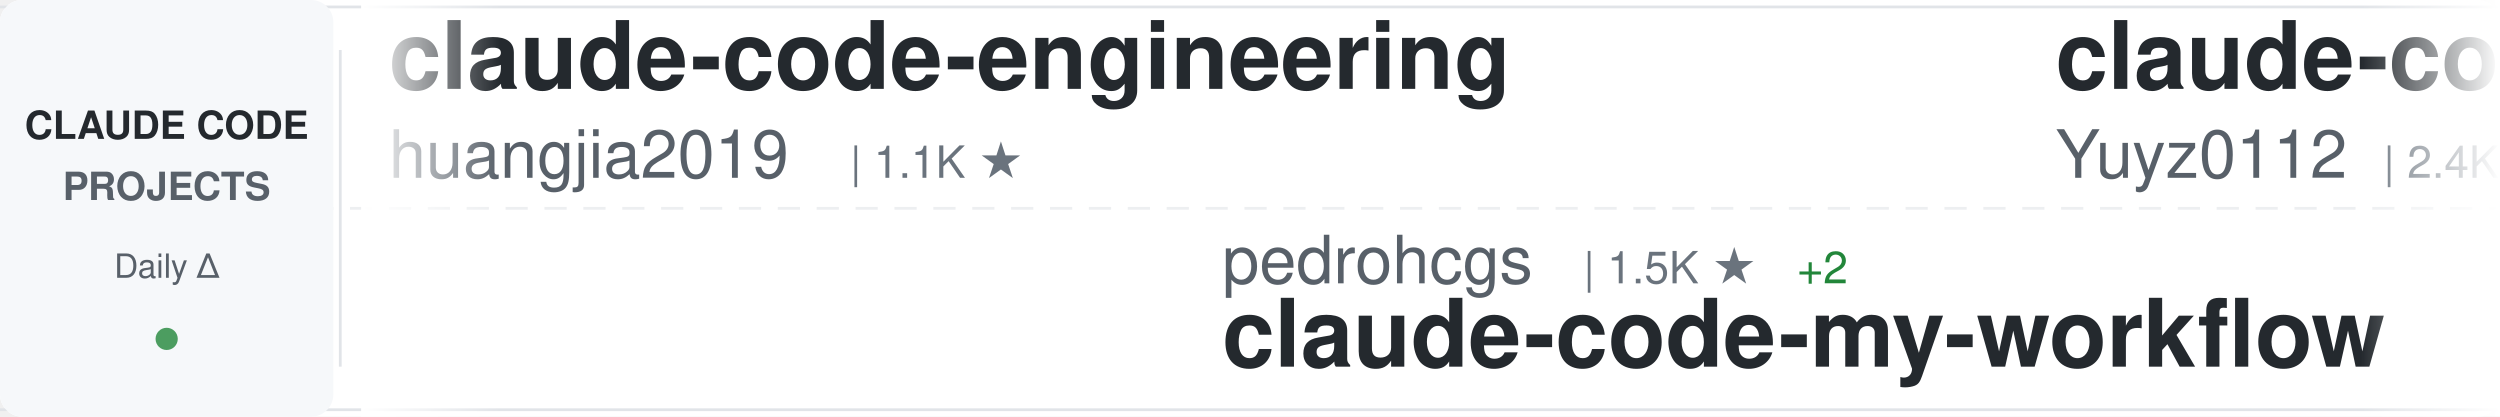
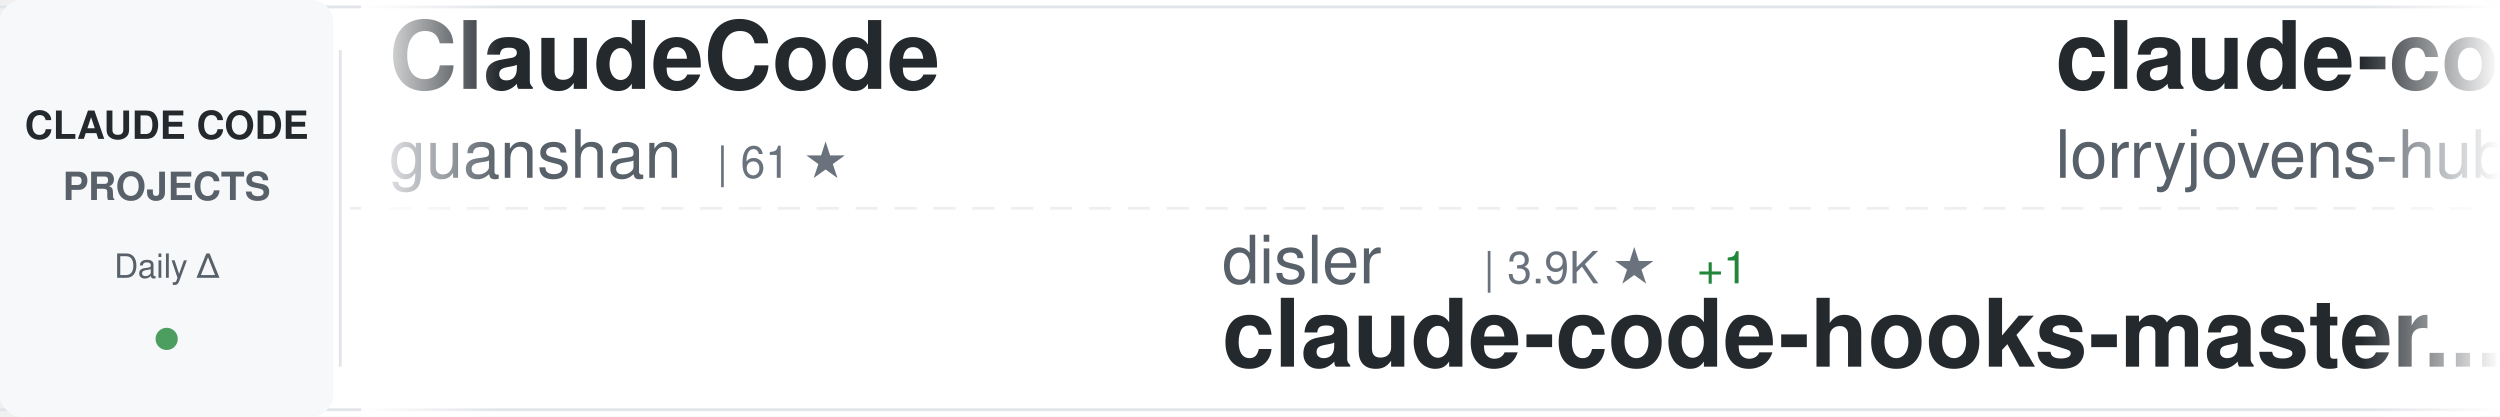
<svg xmlns="http://www.w3.org/2000/svg" width="900" height="150">
  <defs>
    <linearGradient id="awesomeLeftFade" x1="0%" y1="0%" x2="100%" y2="0%">
      <stop offset="0%" style="stop-color:#ffffff;stop-opacity:1" />
      <stop offset="100%" style="stop-color:#ffffff;stop-opacity:0" />
    </linearGradient>
    <linearGradient id="awesomeRightFade" x1="0%" y1="0%" x2="100%" y2="0%">
      <stop offset="0%" style="stop-color:#ffffff;stop-opacity:0" />
      <stop offset="100%" style="stop-color:#ffffff;stop-opacity:1" />
    </linearGradient>
  </defs>
  <rect width="900" height="150" fill="#ffffff" rx="8" />
  <rect x="0" y="2" width="900" height="1" fill="#e1e4e8" />
  <rect x="0" y="147" width="900" height="1" fill="#e1e4e8" />
  <line x1="0" y1="75" x2="900" y2="75" stroke="#e1e4e8" stroke-width="1" stroke-dasharray="8 6" opacity="0.6" />
  <rect x="0" y="0" width="120" height="150" fill="#f6f8fa" rx="8" />
  <text x="60" y="50" font-family="-apple-system, BlinkMacSystemFont, 'Segoe UI', Helvetica, Arial, sans-serif" font-size="14" font-weight="600" fill="#24292e" text-anchor="middle">CLAUDE CODE</text>
  <text x="60" y="72" font-family="-apple-system, BlinkMacSystemFont, 'Segoe UI', Helvetica, Arial, sans-serif" font-size="14" font-weight="600" fill="#586069" text-anchor="middle">PROJECTS</text>
  <text x="60" y="100" font-family="-apple-system, BlinkMacSystemFont, 'Segoe UI', Helvetica, Arial, sans-serif" font-size="12" font-weight="500" fill="#586069" text-anchor="middle">Daily Δ</text>
  <circle cx="60" cy="122" r="4" fill="#22863a" opacity="0.8" />
  <rect x="122" y="18" width="1" height="114" fill="#e1e4e8" />
  <clipPath id="awesomeTickerClip">
    <rect x="130" y="0" width="770" height="150" />
  </clipPath>
  <g clip-path="url(#awesomeTickerClip)">
    <g id="awesomeTickerItems">
      <animateTransform attributeName="transform" attributeType="XML" type="translate" from="0 0" to="-3000 0" dur="54s" repeatCount="indefinite" />
      <g transform="translate(0, 0)">
-         <text x="140" y="32" font-family="-apple-system, BlinkMacSystemFont, 'Segoe UI', Helvetica, Arial, sans-serif" font-size="34" font-weight="600" fill="#24292e">claude-code-engineering</text>
-         <text x="140" y="64" font-family="-apple-system, BlinkMacSystemFont, 'Segoe UI', Helvetica, Arial, sans-serif" font-size="24" font-weight="400" fill="#586069">huangjia2019</text>
-         <text x="306" y="64" font-family="-apple-system, BlinkMacSystemFont, 'Segoe UI', Helvetica, Arial, sans-serif" font-size="16" font-weight="500" fill="#6a737d">| 1.1K ★</text>
+         <text x="140" y="32" font-family="-apple-system, BlinkMacSystemFont, 'Segoe UI', Helvetica, Arial, sans-serif" font-size="34" font-weight="600" fill="#24292e">ClaudeCode</text>
+         <text x="140" y="64" font-family="-apple-system, BlinkMacSystemFont, 'Segoe UI', Helvetica, Arial, sans-serif" font-size="24" font-weight="400" fill="#586069">guanshan</text>
+         <text x="258" y="64" font-family="-apple-system, BlinkMacSystemFont, 'Segoe UI', Helvetica, Arial, sans-serif" font-size="16" font-weight="500" fill="#6a737d">| 61 ★</text>
      </g>
      <g transform="translate(300, 0)">
-         <text x="140" y="102" font-family="-apple-system, BlinkMacSystemFont, 'Segoe UI', Helvetica, Arial, sans-serif" font-size="24" font-weight="400" fill="#586069">pedrohcgs</text>
-         <text x="270" y="102" font-family="-apple-system, BlinkMacSystemFont, 'Segoe UI', Helvetica, Arial, sans-serif" font-size="16" font-weight="500" fill="#6a737d">| 1.5K ★</text>
-         <text x="347" y="102" font-family="-apple-system, BlinkMacSystemFont, 'Segoe UI', Helvetica, Arial, sans-serif" font-size="16" font-weight="500" fill="#22863a"> +2</text>
-         <text x="140" y="132" font-family="-apple-system, BlinkMacSystemFont, 'Segoe UI', Helvetica, Arial, sans-serif" font-size="34" font-weight="600" fill="#24292e">claude-code-my-workflow</text>
+         <text x="140" y="102" font-family="-apple-system, BlinkMacSystemFont, 'Segoe UI', Helvetica, Arial, sans-serif" font-size="24" font-weight="400" fill="#586069">disler</text>
+         <text x="234" y="102" font-family="-apple-system, BlinkMacSystemFont, 'Segoe UI', Helvetica, Arial, sans-serif" font-size="16" font-weight="500" fill="#6a737d">| 3.9K ★</text>
+         <text x="311" y="102" font-family="-apple-system, BlinkMacSystemFont, 'Segoe UI', Helvetica, Arial, sans-serif" font-size="16" font-weight="500" fill="#22863a"> +1</text>
+         <text x="140" y="132" font-family="-apple-system, BlinkMacSystemFont, 'Segoe UI', Helvetica, Arial, sans-serif" font-size="34" font-weight="600" fill="#24292e">claude-code-hooks-master...</text>
      </g>
      <g transform="translate(600, 0)">
-         <text x="140" y="32" font-family="-apple-system, BlinkMacSystemFont, 'Segoe UI', Helvetica, Arial, sans-serif" font-size="34" font-weight="600" fill="#24292e">claude-code-reverse</text>
-         <text x="140" y="64" font-family="-apple-system, BlinkMacSystemFont, 'Segoe UI', Helvetica, Arial, sans-serif" font-size="24" font-weight="400" fill="#586069">Yuyz0112</text>
-         <text x="258" y="64" font-family="-apple-system, BlinkMacSystemFont, 'Segoe UI', Helvetica, Arial, sans-serif" font-size="16" font-weight="500" fill="#6a737d">| 2.4K ★</text>
+         <text x="140" y="32" font-family="-apple-system, BlinkMacSystemFont, 'Segoe UI', Helvetica, Arial, sans-serif" font-size="34" font-weight="600" fill="#24292e">claude-code-rust</text>
+         <text x="140" y="64" font-family="-apple-system, BlinkMacSystemFont, 'Segoe UI', Helvetica, Arial, sans-serif" font-size="24" font-weight="400" fill="#586069">lorryjovens-hub</text>
+         <text x="342" y="64" font-family="-apple-system, BlinkMacSystemFont, 'Segoe UI', Helvetica, Arial, sans-serif" font-size="16" font-weight="500" fill="#6a737d">| 1.7K ★</text>
      </g>
      <g transform="translate(900, 0)">
-         <text x="140" y="102" font-family="-apple-system, BlinkMacSystemFont, 'Segoe UI', Helvetica, Arial, sans-serif" font-size="24" font-weight="400" fill="#586069">VILA-Lab</text>
-         <text x="258" y="102" font-family="-apple-system, BlinkMacSystemFont, 'Segoe UI', Helvetica, Arial, sans-serif" font-size="16" font-weight="500" fill="#6a737d">| 2.1K ★</text>
-         <text x="140" y="132" font-family="-apple-system, BlinkMacSystemFont, 'Segoe UI', Helvetica, Arial, sans-serif" font-size="34" font-weight="600" fill="#24292e">Dive-into-Claude-Code</text>
+         <text x="140" y="102" font-family="-apple-system, BlinkMacSystemFont, 'Segoe UI', Helvetica, Arial, sans-serif" font-size="24" font-weight="400" fill="#586069">huangserva</text>
+         <text x="282" y="102" font-family="-apple-system, BlinkMacSystemFont, 'Segoe UI', Helvetica, Arial, sans-serif" font-size="16" font-weight="500" fill="#6a737d">| 622 ★</text>
+         <text x="140" y="132" font-family="-apple-system, BlinkMacSystemFont, 'Segoe UI', Helvetica, Arial, sans-serif" font-size="34" font-weight="600" fill="#24292e">claude-code-cli</text>
      </g>
      <g transform="translate(1200, 0)">
-         <text x="140" y="32" font-family="-apple-system, BlinkMacSystemFont, 'Segoe UI', Helvetica, Arial, sans-serif" font-size="34" font-weight="600" fill="#24292e">claude-code-video-toolki...</text>
-         <text x="140" y="64" font-family="-apple-system, BlinkMacSystemFont, 'Segoe UI', Helvetica, Arial, sans-serif" font-size="24" font-weight="400" fill="#586069">digitalsamba</text>
-         <text x="306" y="64" font-family="-apple-system, BlinkMacSystemFont, 'Segoe UI', Helvetica, Arial, sans-serif" font-size="16" font-weight="500" fill="#6a737d">| 1.9K ★</text>
+         <text x="140" y="32" font-family="-apple-system, BlinkMacSystemFont, 'Segoe UI', Helvetica, Arial, sans-serif" font-size="34" font-weight="600" fill="#24292e">claude-code-tudou</text>
+         <text x="140" y="64" font-family="-apple-system, BlinkMacSystemFont, 'Segoe UI', Helvetica, Arial, sans-serif" font-size="24" font-weight="400" fill="#586069">AICoderTudou</text>
+         <text x="306" y="64" font-family="-apple-system, BlinkMacSystemFont, 'Segoe UI', Helvetica, Arial, sans-serif" font-size="16" font-weight="500" fill="#6a737d">| 497 ★</text>
      </g>
      <g transform="translate(1500, 0)">
        <text x="140" y="102" font-family="-apple-system, BlinkMacSystemFont, 'Segoe UI', Helvetica, Arial, sans-serif" font-size="24" font-weight="400" fill="#586069">musistudio</text>
        <text x="282" y="102" font-family="-apple-system, BlinkMacSystemFont, 'Segoe UI', Helvetica, Arial, sans-serif" font-size="16" font-weight="500" fill="#6a737d">| 36.7K ★</text>
-         <text x="368" y="102" font-family="-apple-system, BlinkMacSystemFont, 'Segoe UI', Helvetica, Arial, sans-serif" font-size="16" font-weight="500" fill="#22863a"> +2</text>
+         <text x="368" y="102" font-family="-apple-system, BlinkMacSystemFont, 'Segoe UI', Helvetica, Arial, sans-serif" font-size="16" font-weight="500" fill="#22863a"> +1</text>
        <text x="140" y="132" font-family="-apple-system, BlinkMacSystemFont, 'Segoe UI', Helvetica, Arial, sans-serif" font-size="34" font-weight="600" fill="#24292e">claude-code-router</text>
      </g>
      <g transform="translate(1800, 0)">
-         <text x="140" y="32" font-family="-apple-system, BlinkMacSystemFont, 'Segoe UI', Helvetica, Arial, sans-serif" font-size="34" font-weight="600" fill="#24292e">claude-code-tips</text>
-         <text x="140" y="64" font-family="-apple-system, BlinkMacSystemFont, 'Segoe UI', Helvetica, Arial, sans-serif" font-size="24" font-weight="400" fill="#586069">ykdojo</text>
-         <text x="234" y="64" font-family="-apple-system, BlinkMacSystemFont, 'Segoe UI', Helvetica, Arial, sans-serif" font-size="16" font-weight="500" fill="#6a737d">| 9.7K ★</text>
-         <text x="311" y="64" font-family="-apple-system, BlinkMacSystemFont, 'Segoe UI', Helvetica, Arial, sans-serif" font-size="16" font-weight="500" fill="#22863a"> +3</text>
+         <text x="140" y="32" font-family="-apple-system, BlinkMacSystemFont, 'Segoe UI', Helvetica, Arial, sans-serif" font-size="34" font-weight="600" fill="#24292e">claude-code-telegram</text>
+         <text x="140" y="64" font-family="-apple-system, BlinkMacSystemFont, 'Segoe UI', Helvetica, Arial, sans-serif" font-size="24" font-weight="400" fill="#586069">RichardAtCT</text>
+         <text x="294" y="64" font-family="-apple-system, BlinkMacSystemFont, 'Segoe UI', Helvetica, Arial, sans-serif" font-size="16" font-weight="500" fill="#6a737d">| 2.8K ★</text>
      </g>
      <g transform="translate(2100, 0)">
-         <text x="140" y="102" font-family="-apple-system, BlinkMacSystemFont, 'Segoe UI', Helvetica, Arial, sans-serif" font-size="24" font-weight="400" fill="#586069">darcyegb</text>
-         <text x="258" y="102" font-family="-apple-system, BlinkMacSystemFont, 'Segoe UI', Helvetica, Arial, sans-serif" font-size="16" font-weight="500" fill="#6a737d">| 760 ★</text>
-         <text x="140" y="132" font-family="-apple-system, BlinkMacSystemFont, 'Segoe UI', Helvetica, Arial, sans-serif" font-size="34" font-weight="600" fill="#24292e">ClaudeCodeAgents</text>
+         <text x="140" y="102" font-family="-apple-system, BlinkMacSystemFont, 'Segoe UI', Helvetica, Arial, sans-serif" font-size="24" font-weight="400" fill="#586069">oboard</text>
+         <text x="234" y="102" font-family="-apple-system, BlinkMacSystemFont, 'Segoe UI', Helvetica, Arial, sans-serif" font-size="16" font-weight="500" fill="#6a737d">| 3.3K ★</text>
+         <text x="311" y="102" font-family="-apple-system, BlinkMacSystemFont, 'Segoe UI', Helvetica, Arial, sans-serif" font-size="16" font-weight="500" fill="#22863a"> +1</text>
+         <text x="140" y="132" font-family="-apple-system, BlinkMacSystemFont, 'Segoe UI', Helvetica, Arial, sans-serif" font-size="34" font-weight="600" fill="#24292e">claude-code-rev</text>
      </g>
      <g transform="translate(2400, 0)">
-         <text x="140" y="32" font-family="-apple-system, BlinkMacSystemFont, 'Segoe UI', Helvetica, Arial, sans-serif" font-size="34" font-weight="600" fill="#24292e">how-claude-code-works</text>
-         <text x="140" y="64" font-family="-apple-system, BlinkMacSystemFont, 'Segoe UI', Helvetica, Arial, sans-serif" font-size="24" font-weight="400" fill="#586069">Windy3f3f3f3f</text>
-         <text x="318" y="64" font-family="-apple-system, BlinkMacSystemFont, 'Segoe UI', Helvetica, Arial, sans-serif" font-size="16" font-weight="500" fill="#6a737d">| 3.4K ★</text>
-         <text x="395" y="64" font-family="-apple-system, BlinkMacSystemFont, 'Segoe UI', Helvetica, Arial, sans-serif" font-size="16" font-weight="500" fill="#22863a"> +2</text>
+         <text x="140" y="32" font-family="-apple-system, BlinkMacSystemFont, 'Segoe UI', Helvetica, Arial, sans-serif" font-size="34" font-weight="600" fill="#24292e">claude-code-base-action</text>
+         <text x="140" y="64" font-family="-apple-system, BlinkMacSystemFont, 'Segoe UI', Helvetica, Arial, sans-serif" font-size="24" font-weight="400" fill="#586069">anthropics</text>
+         <text x="282" y="64" font-family="-apple-system, BlinkMacSystemFont, 'Segoe UI', Helvetica, Arial, sans-serif" font-size="16" font-weight="500" fill="#6a737d">| 947 ★</text>
+         <text x="350" y="64" font-family="-apple-system, BlinkMacSystemFont, 'Segoe UI', Helvetica, Arial, sans-serif" font-size="16" font-weight="500" fill="#22863a"> +1</text>
      </g>
      <g transform="translate(2700, 0)">
-         <text x="140" y="102" font-family="-apple-system, BlinkMacSystemFont, 'Segoe UI', Helvetica, Arial, sans-serif" font-size="24" font-weight="400" fill="#586069">diet103</text>
-         <text x="246" y="102" font-family="-apple-system, BlinkMacSystemFont, 'Segoe UI', Helvetica, Arial, sans-serif" font-size="16" font-weight="500" fill="#6a737d">| 10.0K ★</text>
-         <text x="140" y="132" font-family="-apple-system, BlinkMacSystemFont, 'Segoe UI', Helvetica, Arial, sans-serif" font-size="34" font-weight="600" fill="#24292e">claude-code-infrastructu...</text>
+         <text x="140" y="102" font-family="-apple-system, BlinkMacSystemFont, 'Segoe UI', Helvetica, Arial, sans-serif" font-size="24" font-weight="400" fill="#586069">affaan-m</text>
+         <text x="258" y="102" font-family="-apple-system, BlinkMacSystemFont, 'Segoe UI', Helvetica, Arial, sans-serif" font-size="16" font-weight="500" fill="#6a737d">| 240.3K ★</text>
+         <text x="353" y="102" font-family="-apple-system, BlinkMacSystemFont, 'Segoe UI', Helvetica, Arial, sans-serif" font-size="16" font-weight="500" fill="#22863a"> +24</text>
+         <text x="140" y="132" font-family="-apple-system, BlinkMacSystemFont, 'Segoe UI', Helvetica, Arial, sans-serif" font-size="34" font-weight="600" fill="#24292e">ECC</text>
      </g>
      <g transform="translate(3000, 0)">
-         <text x="140" y="32" font-family="-apple-system, BlinkMacSystemFont, 'Segoe UI', Helvetica, Arial, sans-serif" font-size="34" font-weight="600" fill="#24292e">claude-code-engineering</text>
-         <text x="140" y="64" font-family="-apple-system, BlinkMacSystemFont, 'Segoe UI', Helvetica, Arial, sans-serif" font-size="24" font-weight="400" fill="#586069">huangjia2019</text>
-         <text x="306" y="64" font-family="-apple-system, BlinkMacSystemFont, 'Segoe UI', Helvetica, Arial, sans-serif" font-size="16" font-weight="500" fill="#6a737d">| 1.1K ★</text>
+         <text x="140" y="32" font-family="-apple-system, BlinkMacSystemFont, 'Segoe UI', Helvetica, Arial, sans-serif" font-size="34" font-weight="600" fill="#24292e">ClaudeCode</text>
+         <text x="140" y="64" font-family="-apple-system, BlinkMacSystemFont, 'Segoe UI', Helvetica, Arial, sans-serif" font-size="24" font-weight="400" fill="#586069">guanshan</text>
+         <text x="258" y="64" font-family="-apple-system, BlinkMacSystemFont, 'Segoe UI', Helvetica, Arial, sans-serif" font-size="16" font-weight="500" fill="#6a737d">| 61 ★</text>
      </g>
      <g transform="translate(3300, 0)">
-         <text x="140" y="102" font-family="-apple-system, BlinkMacSystemFont, 'Segoe UI', Helvetica, Arial, sans-serif" font-size="24" font-weight="400" fill="#586069">pedrohcgs</text>
-         <text x="270" y="102" font-family="-apple-system, BlinkMacSystemFont, 'Segoe UI', Helvetica, Arial, sans-serif" font-size="16" font-weight="500" fill="#6a737d">| 1.5K ★</text>
-         <text x="347" y="102" font-family="-apple-system, BlinkMacSystemFont, 'Segoe UI', Helvetica, Arial, sans-serif" font-size="16" font-weight="500" fill="#22863a"> +2</text>
-         <text x="140" y="132" font-family="-apple-system, BlinkMacSystemFont, 'Segoe UI', Helvetica, Arial, sans-serif" font-size="34" font-weight="600" fill="#24292e">claude-code-my-workflow</text>
+         <text x="140" y="102" font-family="-apple-system, BlinkMacSystemFont, 'Segoe UI', Helvetica, Arial, sans-serif" font-size="24" font-weight="400" fill="#586069">disler</text>
+         <text x="234" y="102" font-family="-apple-system, BlinkMacSystemFont, 'Segoe UI', Helvetica, Arial, sans-serif" font-size="16" font-weight="500" fill="#6a737d">| 3.9K ★</text>
+         <text x="311" y="102" font-family="-apple-system, BlinkMacSystemFont, 'Segoe UI', Helvetica, Arial, sans-serif" font-size="16" font-weight="500" fill="#22863a"> +1</text>
+         <text x="140" y="132" font-family="-apple-system, BlinkMacSystemFont, 'Segoe UI', Helvetica, Arial, sans-serif" font-size="34" font-weight="600" fill="#24292e">claude-code-hooks-master...</text>
      </g>
      <g transform="translate(3600, 0)">
-         <text x="140" y="32" font-family="-apple-system, BlinkMacSystemFont, 'Segoe UI', Helvetica, Arial, sans-serif" font-size="34" font-weight="600" fill="#24292e">claude-code-reverse</text>
-         <text x="140" y="64" font-family="-apple-system, BlinkMacSystemFont, 'Segoe UI', Helvetica, Arial, sans-serif" font-size="24" font-weight="400" fill="#586069">Yuyz0112</text>
-         <text x="258" y="64" font-family="-apple-system, BlinkMacSystemFont, 'Segoe UI', Helvetica, Arial, sans-serif" font-size="16" font-weight="500" fill="#6a737d">| 2.4K ★</text>
+         <text x="140" y="32" font-family="-apple-system, BlinkMacSystemFont, 'Segoe UI', Helvetica, Arial, sans-serif" font-size="34" font-weight="600" fill="#24292e">claude-code-rust</text>
+         <text x="140" y="64" font-family="-apple-system, BlinkMacSystemFont, 'Segoe UI', Helvetica, Arial, sans-serif" font-size="24" font-weight="400" fill="#586069">lorryjovens-hub</text>
+         <text x="342" y="64" font-family="-apple-system, BlinkMacSystemFont, 'Segoe UI', Helvetica, Arial, sans-serif" font-size="16" font-weight="500" fill="#6a737d">| 1.7K ★</text>
      </g>
      <g transform="translate(3900, 0)">
-         <text x="140" y="102" font-family="-apple-system, BlinkMacSystemFont, 'Segoe UI', Helvetica, Arial, sans-serif" font-size="24" font-weight="400" fill="#586069">VILA-Lab</text>
-         <text x="258" y="102" font-family="-apple-system, BlinkMacSystemFont, 'Segoe UI', Helvetica, Arial, sans-serif" font-size="16" font-weight="500" fill="#6a737d">| 2.1K ★</text>
-         <text x="140" y="132" font-family="-apple-system, BlinkMacSystemFont, 'Segoe UI', Helvetica, Arial, sans-serif" font-size="34" font-weight="600" fill="#24292e">Dive-into-Claude-Code</text>
+         <text x="140" y="102" font-family="-apple-system, BlinkMacSystemFont, 'Segoe UI', Helvetica, Arial, sans-serif" font-size="24" font-weight="400" fill="#586069">huangserva</text>
+         <text x="282" y="102" font-family="-apple-system, BlinkMacSystemFont, 'Segoe UI', Helvetica, Arial, sans-serif" font-size="16" font-weight="500" fill="#6a737d">| 622 ★</text>
+         <text x="140" y="132" font-family="-apple-system, BlinkMacSystemFont, 'Segoe UI', Helvetica, Arial, sans-serif" font-size="34" font-weight="600" fill="#24292e">claude-code-cli</text>
      </g>
    </g>
  </g>
  <rect x="130" y="0" width="50" height="150" fill="url(#awesomeLeftFade)" />
  <rect x="850" y="0" width="50" height="150" fill="url(#awesomeRightFade)" />
</svg>
